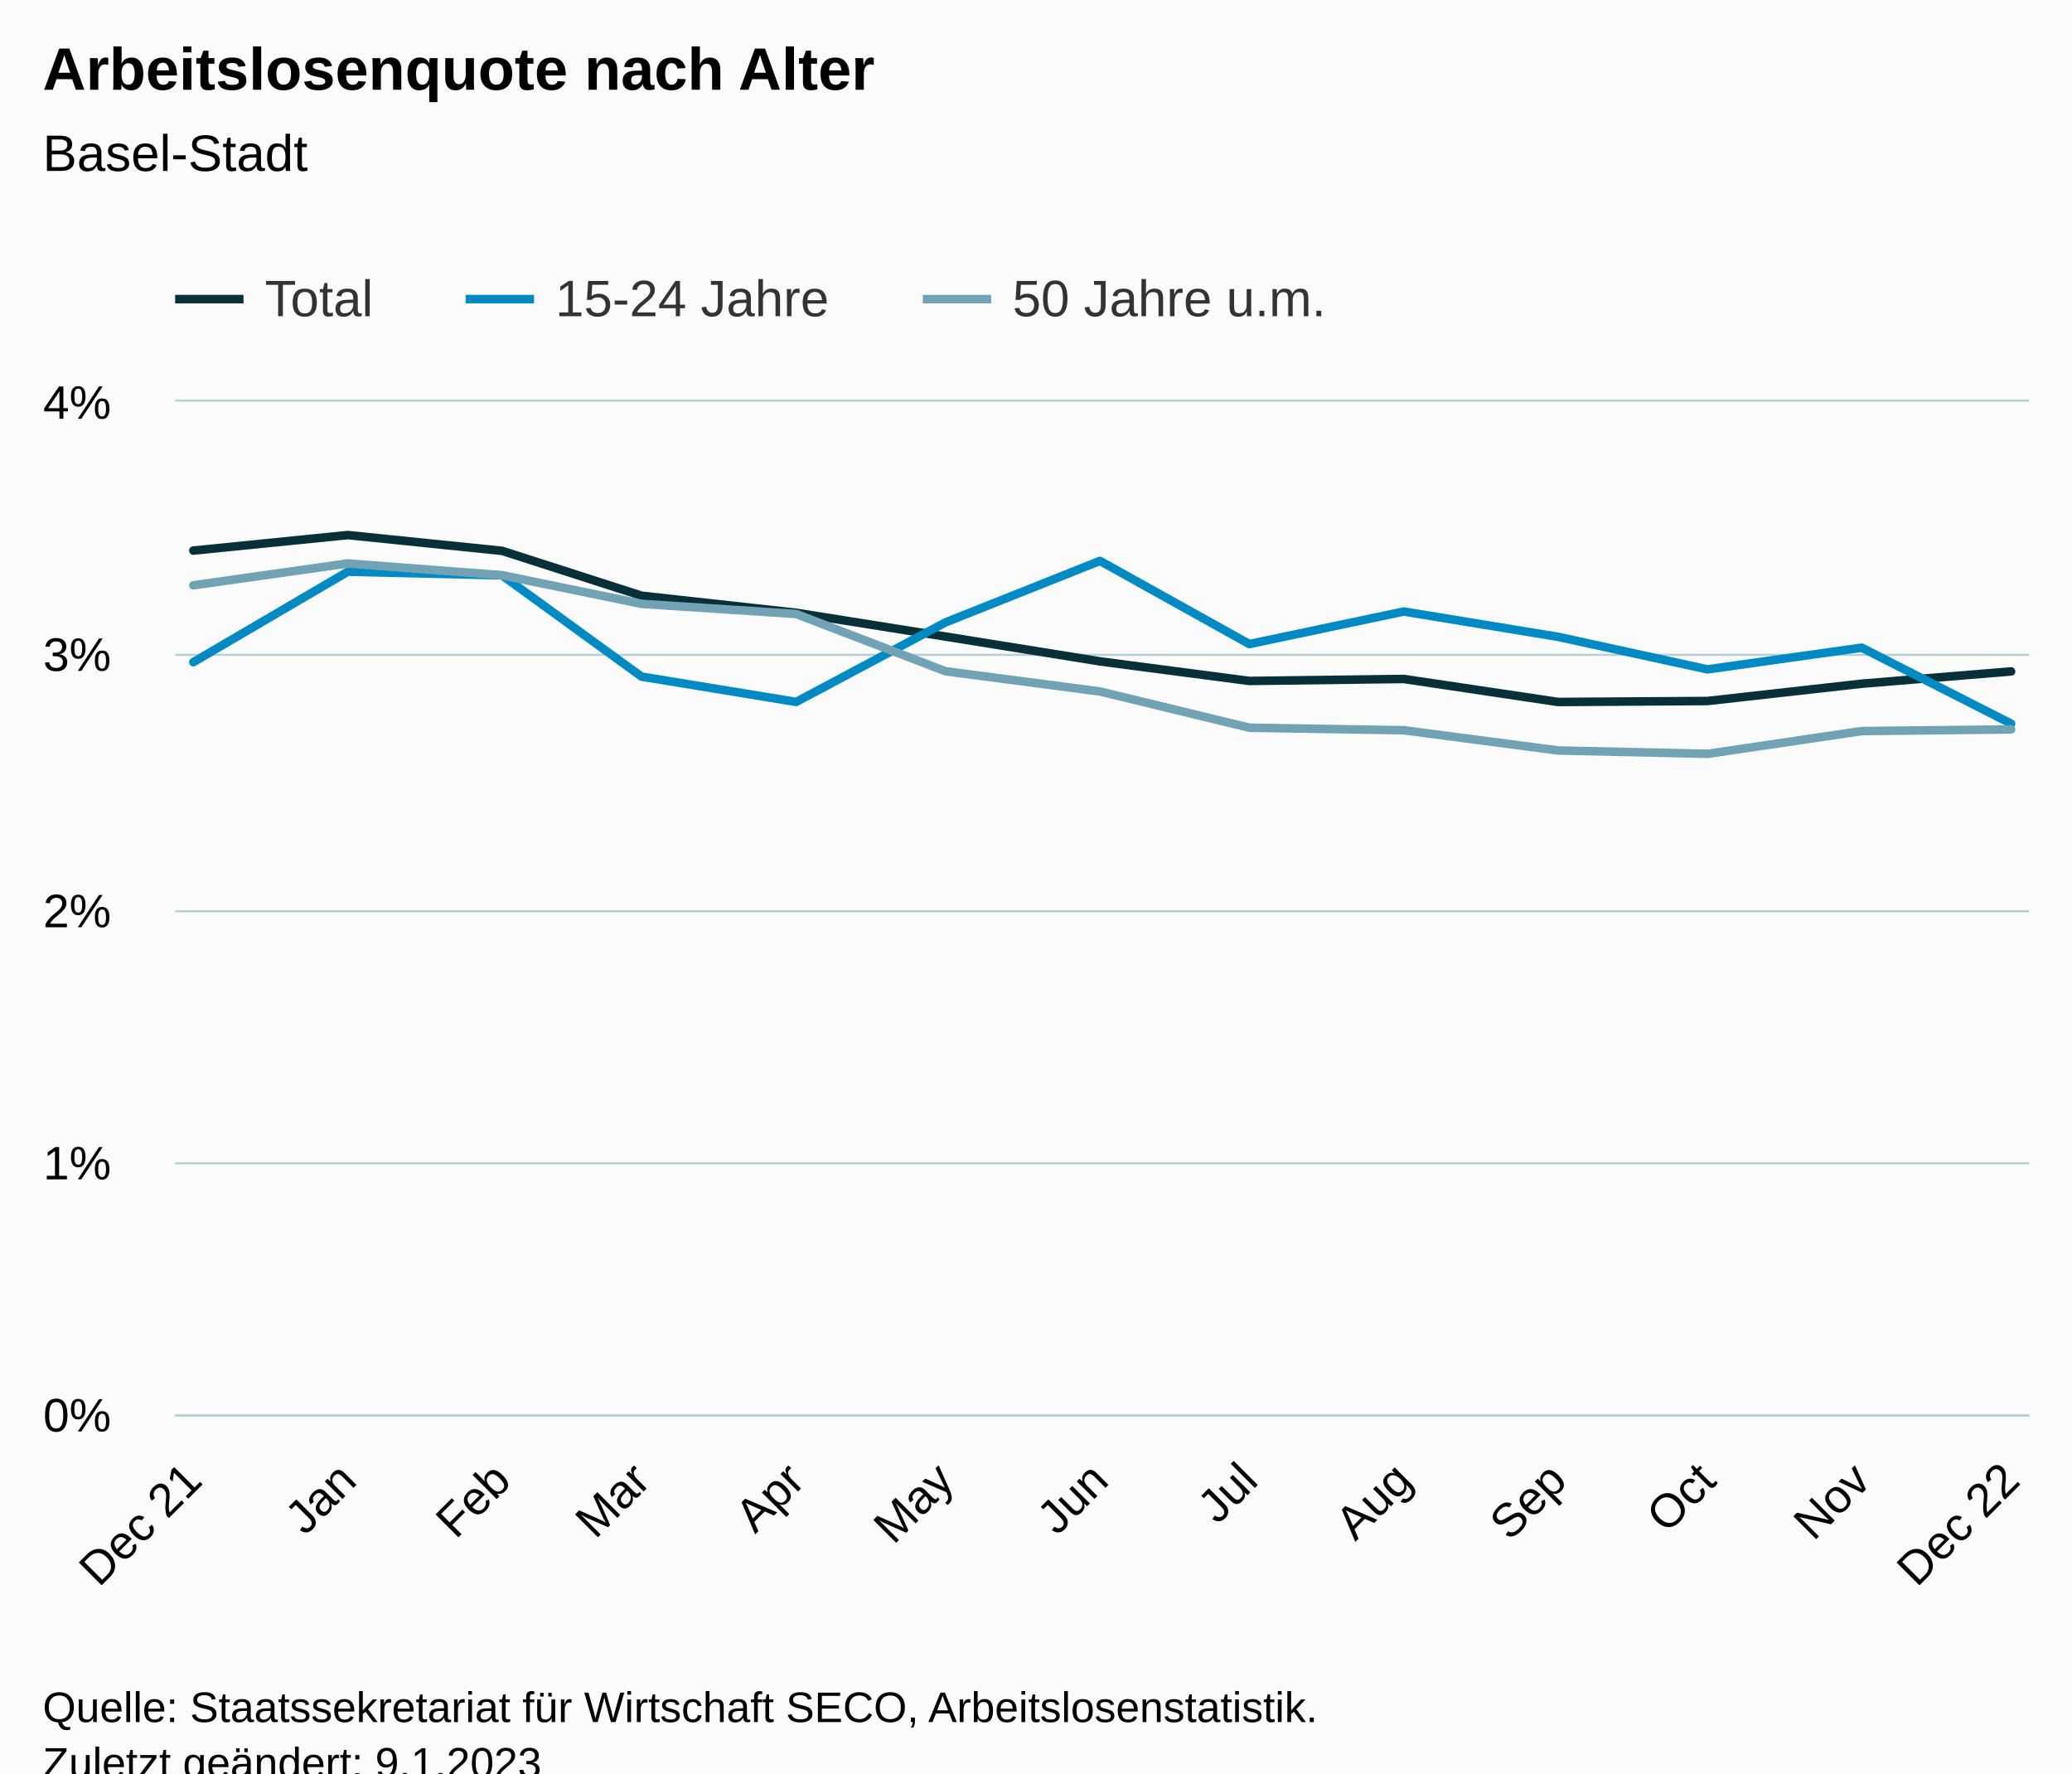
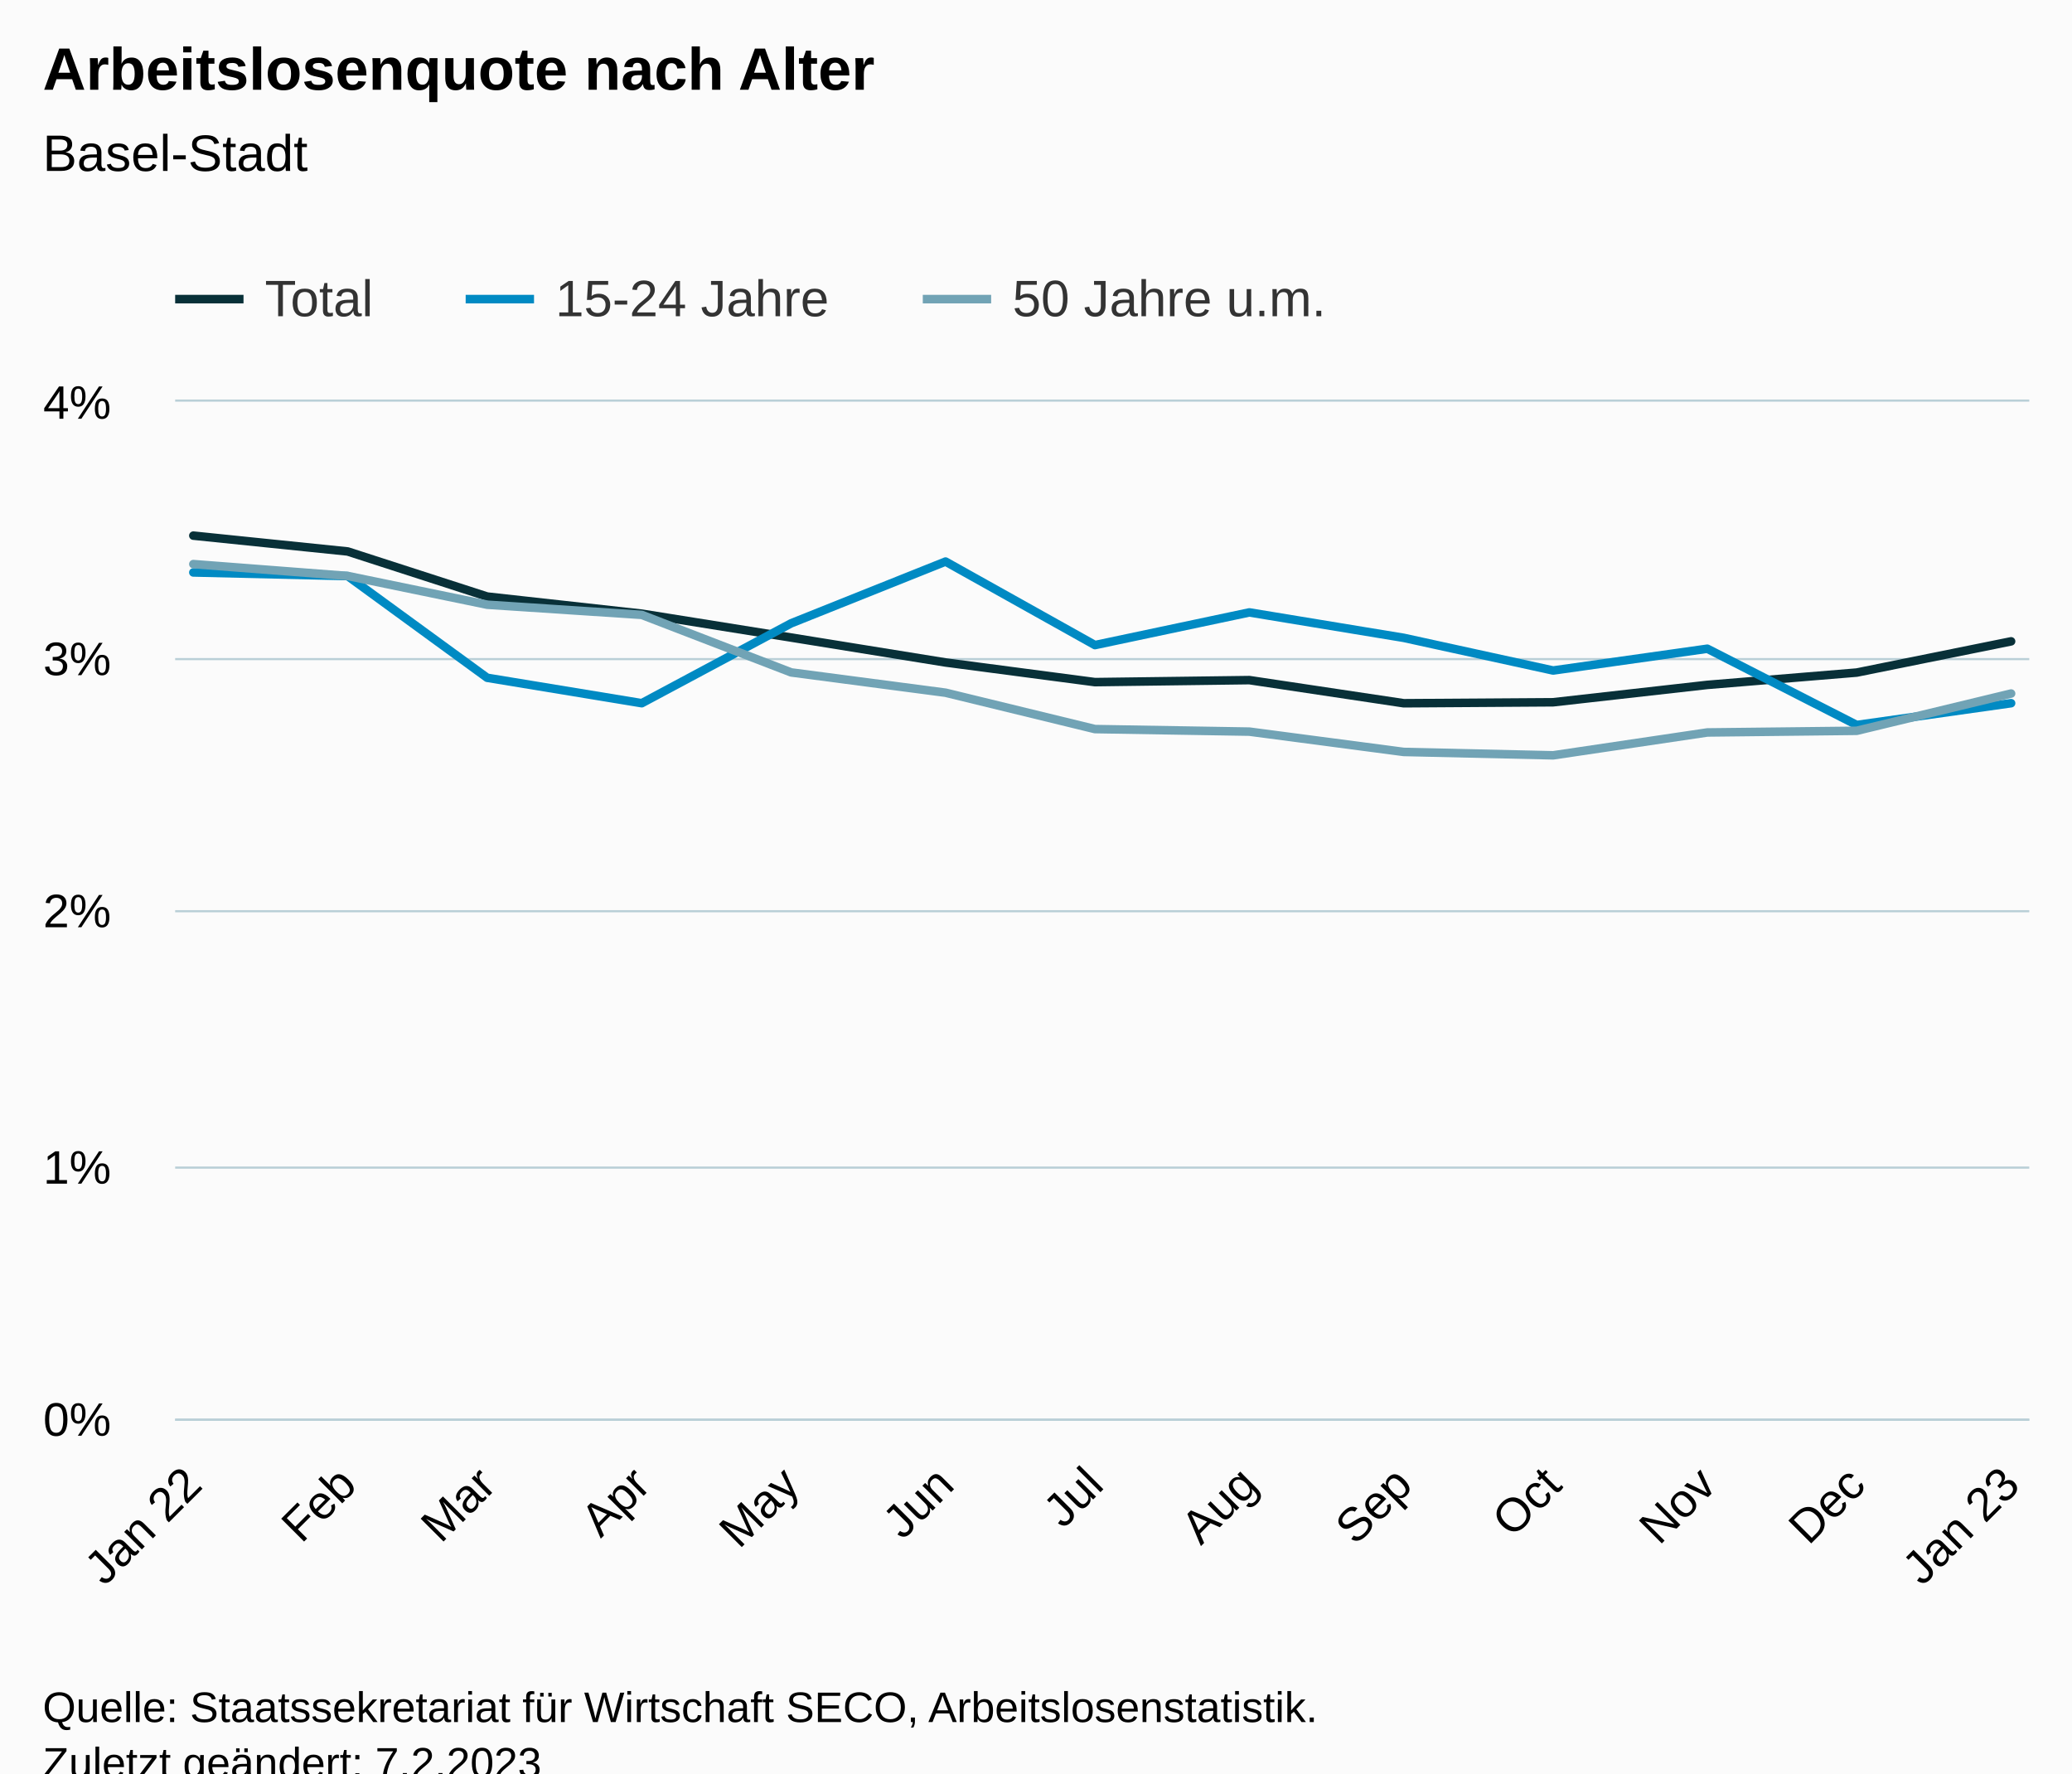
<svg xmlns="http://www.w3.org/2000/svg" version="1.1" class="highcharts-root" style="font-family:Arial;font-size:12px;" viewBox="0 0 485 415">
  <defs>
-     <clipPath id="highcharts-adxjesa-46-">
-       <rect x="0" y="0" width="434" height="237" fill="none" />
+     <clipPath id="highcharts-cmjvq0f-46-">
+       <rect x="0" y="0" width="434" height="238" fill="none" />
    </clipPath>
-     <clipPath id="highcharts-adxjesa-60-">
-       <rect x="0" y="0" width="434" height="237" fill="none" />
+     <clipPath id="highcharts-cmjvq0f-60-">
+       <rect x="0" y="0" width="434" height="238" fill="none" />
    </clipPath>
-     <clipPath id="highcharts-adxjesa-87-">
-       <rect x="41" y="94" width="434" height="237" fill="none" />
+     <clipPath id="highcharts-cmjvq0f-87-">
+       <rect x="41" y="94" width="434" height="238" fill="none" />
    </clipPath>
  </defs>
  <rect fill="#fbfbfb" class="highcharts-background" x="0" y="0" width="485" height="428" rx="0" ry="0" />
-   <rect fill="none" class="highcharts-plot-background" x="41" y="94" width="434" height="237" />
+   <rect fill="none" class="highcharts-plot-background" x="41" y="94" width="434" height="238" />
  <g class="highcharts-pane-group" data-z-index="0" />
  <g class="highcharts-grid highcharts-xaxis-grid" data-z-index="1">
-     <path fill="none" data-z-index="1" class="highcharts-grid-line" d="M 44.5 94 L 44.5 331" opacity="1" />
-     <path fill="none" data-z-index="1" class="highcharts-grid-line" d="M 80.5 94 L 80.5 331" opacity="1" />
-     <path fill="none" data-z-index="1" class="highcharts-grid-line" d="M 116.5 94 L 116.5 331" opacity="1" />
-     <path fill="none" data-z-index="1" class="highcharts-grid-line" d="M 149.5 94 L 149.5 331" opacity="1" />
-     <path fill="none" data-z-index="1" class="highcharts-grid-line" d="M 185.5 94 L 185.5 331" opacity="1" />
-     <path fill="none" data-z-index="1" class="highcharts-grid-line" d="M 220.5 94 L 220.5 331" opacity="1" />
-     <path fill="none" data-z-index="1" class="highcharts-grid-line" d="M 256.5 94 L 256.5 331" opacity="1" />
-     <path fill="none" data-z-index="1" class="highcharts-grid-line" d="M 291.5 94 L 291.5 331" opacity="1" />
-     <path fill="none" data-z-index="1" class="highcharts-grid-line" d="M 327.5 94 L 327.5 331" opacity="1" />
-     <path fill="none" data-z-index="1" class="highcharts-grid-line" d="M 364.5 94 L 364.5 331" opacity="1" />
-     <path fill="none" data-z-index="1" class="highcharts-grid-line" d="M 399.5 94 L 399.5 331" opacity="1" />
-     <path fill="none" data-z-index="1" class="highcharts-grid-line" d="M 435.5 94 L 435.5 331" opacity="1" />
-     <path fill="none" data-z-index="1" class="highcharts-grid-line" d="M 470.5 94 L 470.5 331" opacity="1" />
+     <path fill="none" data-z-index="1" class="highcharts-grid-line" d="M 44.5 94 L 44.5 332" opacity="1" />
+     <path fill="none" data-z-index="1" class="highcharts-grid-line" d="M 80.5 94 L 80.5 332" opacity="1" />
+     <path fill="none" data-z-index="1" class="highcharts-grid-line" d="M 113.5 94 L 113.5 332" opacity="1" />
+     <path fill="none" data-z-index="1" class="highcharts-grid-line" d="M 149.5 94 L 149.5 332" opacity="1" />
+     <path fill="none" data-z-index="1" class="highcharts-grid-line" d="M 184.5 94 L 184.5 332" opacity="1" />
+     <path fill="none" data-z-index="1" class="highcharts-grid-line" d="M 220.5 94 L 220.5 332" opacity="1" />
+     <path fill="none" data-z-index="1" class="highcharts-grid-line" d="M 255.5 94 L 255.5 332" opacity="1" />
+     <path fill="none" data-z-index="1" class="highcharts-grid-line" d="M 291.5 94 L 291.5 332" opacity="1" />
+     <path fill="none" data-z-index="1" class="highcharts-grid-line" d="M 327.5 94 L 327.5 332" opacity="1" />
+     <path fill="none" data-z-index="1" class="highcharts-grid-line" d="M 362.5 94 L 362.5 332" opacity="1" />
+     <path fill="none" data-z-index="1" class="highcharts-grid-line" d="M 399.5 94 L 399.5 332" opacity="1" />
+     <path fill="none" data-z-index="1" class="highcharts-grid-line" d="M 434.5 94 L 434.5 332" opacity="1" />
+     <path fill="none" data-z-index="1" class="highcharts-grid-line" d="M 470.5 94 L 470.5 332" opacity="1" />
  </g>
  <g class="highcharts-grid highcharts-yaxis-grid" data-z-index="1">
-     <path fill="none" stroke="#B9CFD7" stroke-width="0.5" data-z-index="1" class="highcharts-grid-line" d="M 41 331.25 L 475 331.25" opacity="1" />
-     <path fill="none" stroke="#B9CFD7" stroke-width="0.5" data-z-index="1" class="highcharts-grid-line" d="M 41 272.25 L 475 272.25" opacity="1" />
+     <path fill="none" stroke="#B9CFD7" stroke-width="0.5" data-z-index="1" class="highcharts-grid-line" d="M 41 332.25 L 475 332.25" opacity="1" />
+     <path fill="none" stroke="#B9CFD7" stroke-width="0.5" data-z-index="1" class="highcharts-grid-line" d="M 41 273.25 L 475 273.25" opacity="1" />
    <path fill="none" stroke="#B9CFD7" stroke-width="0.5" data-z-index="1" class="highcharts-grid-line" d="M 41 213.25 L 475 213.25" opacity="1" />
-     <path fill="none" stroke="#B9CFD7" stroke-width="0.5" data-z-index="1" class="highcharts-grid-line" d="M 41 153.25 L 475 153.25" opacity="1" />
+     <path fill="none" stroke="#B9CFD7" stroke-width="0.5" data-z-index="1" class="highcharts-grid-line" d="M 41 154.25 L 475 154.25" opacity="1" />
    <path fill="none" stroke="#B9CFD7" stroke-width="0.5" data-z-index="1" class="highcharts-grid-line" d="M 41 93.75 L 475 93.75" opacity="1" />
  </g>
-   <rect fill="none" class="highcharts-plot-border" data-z-index="1" x="41" y="94" width="434" height="237" />
+   <rect fill="none" class="highcharts-plot-border" data-z-index="1" x="41" y="94" width="434" height="238" />
  <g class="highcharts-axis highcharts-xaxis" data-z-index="2">
-     <path fill="none" class="highcharts-axis-line" stroke="#B9CFD7" stroke-width="0.5" data-z-index="7" d="M 41 331.25 L 475 331.25" />
+     <path fill="none" class="highcharts-axis-line" stroke="#B9CFD7" stroke-width="0.5" data-z-index="7" d="M 41 332.25 L 475 332.25" />
  </g>
  <g class="highcharts-axis highcharts-yaxis" data-z-index="2">
-     <path fill="none" class="highcharts-axis-line" data-z-index="7" d="M 41 94 L 41 331" />
+     <path fill="none" class="highcharts-axis-line" data-z-index="7" d="M 41 94 L 41 332" />
  </g>
  <g class="highcharts-series-group" data-z-index="3">
-     <g class="highcharts-series highcharts-series-0 highcharts-line-series" data-z-index="0.1" opacity="1" transform="translate(41,94) scale(1 1)" clip-path="url(#highcharts-adxjesa-60-)">
-       <path fill="none" d="M 4.255 34.851 L 40.392 31.219 L 76.53 34.91 L 109.17 45.415 L 145.356 49.403 L 180.328 54.972 L 216.466 60.779 L 251.438 65.359 L 287.575 64.891 L 323.713 70.282 L 358.684 70.051 L 394.773 66.005 L 429.745 63.131" class="highcharts-graph" data-z-index="1" stroke="#083038" stroke-width="2" stroke-linejoin="round" stroke-linecap="round" />
+     <g class="highcharts-series highcharts-series-0 highcharts-line-series" data-z-index="0.1" opacity="1" transform="translate(41,94) scale(1 1)" clip-path="url(#highcharts-cmjvq0f-60-)">
+       <path fill="none" d="M 4.255 31.351 L 40.392 35.057 L 73.033 45.607 L 109.219 49.611 L 144.191 55.204 L 180.328 61.035 L 215.3 65.634 L 251.438 65.164 L 287.575 70.579 L 322.547 70.347 L 358.636 66.283 L 393.608 63.397 L 429.745 56.091" class="highcharts-graph" data-z-index="1" stroke="#083038" stroke-width="2" stroke-linejoin="round" stroke-linecap="round" />
    </g>
    <g class="highcharts-markers highcharts-series-0 highcharts-line-series" data-z-index="0.1" opacity="1" transform="translate(41,94) scale(1 1)" clip-path="none" />
-     <g class="highcharts-series highcharts-series-1 highcharts-line-series" data-z-index="0.1" opacity="1" transform="translate(41,94) scale(1 1)" clip-path="url(#highcharts-adxjesa-60-)">
-       <path fill="none" d="M 4.255 60.962 L 40.392 39.798 L 76.53 40.645 L 109.17 64.346 L 145.356 70.27 L 180.328 51.648 L 216.466 37.262 L 251.438 56.726 L 287.575 49.112 L 323.713 55.037 L 358.684 62.651 L 394.773 57.573 L 429.745 75.348" class="highcharts-graph" data-z-index="1" stroke="#008AC3" stroke-width="2" stroke-linejoin="round" stroke-linecap="round" />
+     <g class="highcharts-series highcharts-series-1 highcharts-line-series" data-z-index="0.1" opacity="1" transform="translate(41,94) scale(1 1)" clip-path="url(#highcharts-cmjvq0f-60-)">
+       <path fill="none" d="M 4.255 39.966 L 40.392 40.817 L 73.033 64.617 L 109.219 70.567 L 144.191 51.866 L 180.328 37.42 L 215.3 56.965 L 251.438 49.32 L 287.575 55.27 L 322.547 62.915 L 358.636 57.816 L 393.608 75.666 L 429.745 70.567" class="highcharts-graph" data-z-index="1" stroke="#008AC3" stroke-width="2" stroke-linejoin="round" stroke-linecap="round" />
    </g>
    <g class="highcharts-markers highcharts-series-1 highcharts-line-series" data-z-index="0.1" opacity="1" transform="translate(41,94) scale(1 1)" clip-path="none" />
-     <g class="highcharts-series highcharts-series-2 highcharts-line-series" data-z-index="0.1" opacity="1" transform="translate(41,94) scale(1 1)" clip-path="url(#highcharts-adxjesa-60-)">
-       <path fill="none" d="M 4.255 42.98 L 40.392 37.855 L 76.53 40.616 L 109.17 47.317 L 145.356 49.687 L 180.328 63.095 L 216.466 67.823 L 251.438 76.302 L 287.575 76.895 L 323.713 81.629 L 358.684 82.417 L 394.773 77.09 L 429.745 76.699" class="highcharts-graph" data-z-index="1" stroke="#71A3B5" stroke-width="2" stroke-linejoin="round" stroke-linecap="round" />
+     <g class="highcharts-series highcharts-series-2 highcharts-line-series" data-z-index="0.1" opacity="1" transform="translate(41,94) scale(1 1)" clip-path="url(#highcharts-cmjvq0f-60-)">
+       <path fill="none" d="M 4.255 38.015 L 40.392 40.787 L 73.033 47.517 L 109.219 49.897 L 144.191 63.362 L 180.328 68.11 L 215.3 76.624 L 251.438 77.219 L 287.575 81.973 L 322.547 82.764 L 358.636 77.415 L 393.608 77.023 L 429.745 68.306" class="highcharts-graph" data-z-index="1" stroke="#71A3B5" stroke-width="2" stroke-linejoin="round" stroke-linecap="round" />
    </g>
    <g class="highcharts-markers highcharts-series-2 highcharts-line-series" data-z-index="0.1" opacity="1" transform="translate(41,94) scale(1 1)" clip-path="none" />
  </g>
  <text x="10" text-anchor="start" class="highcharts-title" data-z-index="4" style="color:#000000;font-size:14px;font-weight:bold;fill:#000000;" y="21">
    <tspan>Arbeitslosenquote nach Alter</tspan>
  </text>
  <text x="10" text-anchor="start" class="highcharts-subtitle" data-z-index="4" style="color:#000000;font-size:12px;font-weight:normal;fill:#000000;" y="40">
    <tspan>Basel-Stadt</tspan>
  </text>
  <text x="10" text-anchor="start" class="highcharts-caption" data-z-index="4" style="color:#666666;fill:#666666;" y="385" />
  <g class="highcharts-legend" data-z-index="7" transform="translate(33,56)">
    <rect fill="none" class="highcharts-legend-box" rx="0" ry="0" x="0" y="0" width="287" height="26" visibility="visible" />
    <g data-z-index="1">
      <g>
        <g class="highcharts-legend-item highcharts-line-series highcharts-color-undefined highcharts-series-0" data-z-index="1" transform="translate(8,3)">
          <path fill="none" d="M 0 11 L 16 11" class="highcharts-graph" stroke="#083038" stroke-width="2" />
          <text x="21" style="color:#333333;cursor:pointer;font-size:12px;font-weight:normal;fill:#333333;" text-anchor="start" data-z-index="2" y="15">
            <tspan>Total</tspan>
          </text>
        </g>
        <g class="highcharts-legend-item highcharts-line-series highcharts-color-undefined highcharts-series-1" data-z-index="1" transform="translate(76,3)">
          <path fill="none" d="M 0 11 L 16 11" class="highcharts-graph" stroke="#008AC3" stroke-width="2" />
          <text x="21" y="15" style="color:#333333;cursor:pointer;font-size:12px;font-weight:normal;fill:#333333;" text-anchor="start" data-z-index="2">
            <tspan>15-24 Jahre</tspan>
          </text>
        </g>
        <g class="highcharts-legend-item highcharts-line-series highcharts-color-undefined highcharts-series-2" data-z-index="1" transform="translate(183,3)">
          <path fill="none" d="M 0 11 L 16 11" class="highcharts-graph" stroke="#71A3B5" stroke-width="2" />
          <text x="21" y="15" style="color:#333333;cursor:pointer;font-size:12px;font-weight:normal;fill:#333333;" text-anchor="start" data-z-index="2">
            <tspan>50 Jahre u.m.</tspan>
          </text>
        </g>
      </g>
    </g>
  </g>
  <g class="highcharts-axis-labels highcharts-xaxis-labels" data-z-index="7">
-     <text x="47.799" style="color:#000000;cursor:default;font-size:11px;fill:#000000;" text-anchor="end" transform="translate(0,0) rotate(-45 47.79905 347)" y="347" opacity="1">
-       <tspan>Dec 21</tspan>
+     <text x="47.799" style="color:#000000;cursor:default;font-size:11px;fill:#000000;" text-anchor="end" transform="translate(0,0) rotate(-45 47.79905 348)" y="348" opacity="1">
+       <tspan>Jan 22</tspan>
    </text>
-     <text x="83.937" style="color:#000000;cursor:default;font-size:11px;fill:#000000;" text-anchor="end" transform="translate(0,0) rotate(-45 83.93658 347)" y="347" opacity="1">Jan</text>
-     <text x="120.074" style="color:#000000;cursor:default;font-size:11px;fill:#000000;" text-anchor="end" transform="translate(0,0) rotate(-45 120.0741 347)" y="347" opacity="1">Feb</text>
-     <text x="152.714" style="color:#000000;cursor:default;font-size:11px;fill:#000000;" text-anchor="end" transform="translate(0,0) rotate(-45 152.7144 347)" y="347" opacity="1">Mar</text>
-     <text x="188.852" style="color:#000000;cursor:default;font-size:11px;fill:#000000;" text-anchor="end" transform="translate(0,0) rotate(-45 188.852 347)" y="347" opacity="1">Apr</text>
-     <text x="223.824" style="color:#000000;cursor:default;font-size:11px;fill:#000000;" text-anchor="end" transform="translate(0,0) rotate(-45 223.8238 347)" y="347" opacity="1">May</text>
-     <text x="259.961" style="color:#000000;cursor:default;font-size:11px;fill:#000000;" text-anchor="end" transform="translate(0,0) rotate(-45 259.9613 347)" y="347" opacity="1">Jun</text>
-     <text x="294.933" style="color:#000000;cursor:default;font-size:11px;fill:#000000;" text-anchor="end" transform="translate(0,0) rotate(-45 294.9331 347)" y="347" opacity="1">Jul</text>
-     <text x="331.071" style="color:#000000;cursor:default;font-size:11px;fill:#000000;" text-anchor="end" transform="translate(0,0) rotate(-45 331.0706 347)" y="347" opacity="1">Aug</text>
-     <text x="367.208" style="color:#000000;cursor:default;font-size:11px;fill:#000000;" text-anchor="end" transform="translate(0,0) rotate(-45 367.2081 347)" y="347" opacity="1">Sep</text>
-     <text x="402.18" style="color:#000000;cursor:default;font-size:11px;fill:#000000;" text-anchor="end" transform="translate(0,0) rotate(-45 402.1799 347)" y="347" opacity="1">Oct</text>
-     <text x="438.317" style="color:#000000;cursor:default;font-size:11px;fill:#000000;" text-anchor="end" transform="translate(0,0) rotate(-45 438.3175 347)" y="347" opacity="1">Nov</text>
-     <text x="473.289" style="color:#000000;cursor:default;font-size:11px;fill:#000000;" text-anchor="end" transform="translate(0,0) rotate(-45 473.2893 347)" y="347" opacity="1">
-       <tspan>Dec 22</tspan>
+     <text x="83.937" style="color:#000000;cursor:default;font-size:11px;fill:#000000;" text-anchor="end" transform="translate(0,0) rotate(-45 83.93658 348)" y="348" opacity="1">Feb</text>
+     <text x="116.577" style="color:#000000;cursor:default;font-size:11px;fill:#000000;" text-anchor="end" transform="translate(0,0) rotate(-45 116.5769 348)" y="348" opacity="1">Mar</text>
+     <text x="152.714" style="color:#000000;cursor:default;font-size:11px;fill:#000000;" text-anchor="end" transform="translate(0,0) rotate(-45 152.7144 348)" y="348" opacity="1">Apr</text>
+     <text x="187.686" style="color:#000000;cursor:default;font-size:11px;fill:#000000;" text-anchor="end" transform="translate(0,0) rotate(-45 187.6862 348)" y="348" opacity="1">May</text>
+     <text x="223.824" style="color:#000000;cursor:default;font-size:11px;fill:#000000;" text-anchor="end" transform="translate(0,0) rotate(-45 223.8238 348)" y="348" opacity="1">Jun</text>
+     <text x="258.796" style="color:#000000;cursor:default;font-size:11px;fill:#000000;" text-anchor="end" transform="translate(0,0) rotate(-45 258.7956 348)" y="348" opacity="1">Jul</text>
+     <text x="294.933" style="color:#000000;cursor:default;font-size:11px;fill:#000000;" text-anchor="end" transform="translate(0,0) rotate(-45 294.9331 348)" y="348" opacity="1">Aug</text>
+     <text x="331.071" style="color:#000000;cursor:default;font-size:11px;fill:#000000;" text-anchor="end" transform="translate(0,0) rotate(-45 331.0706 348)" y="348" opacity="1">Sep</text>
+     <text x="366.042" style="color:#000000;cursor:default;font-size:11px;fill:#000000;" text-anchor="end" transform="translate(0,0) rotate(-45 366.0424 348)" y="348" opacity="1">Oct</text>
+     <text x="402.18" style="color:#000000;cursor:default;font-size:11px;fill:#000000;" text-anchor="end" transform="translate(0,0) rotate(-45 402.1799 348)" y="348" opacity="1">Nov</text>
+     <text x="437.152" style="color:#000000;cursor:default;font-size:11px;fill:#000000;" text-anchor="end" transform="translate(0,0) rotate(-45 437.1517 348)" y="348" opacity="1">Dec</text>
+     <text x="473.289" style="color:#000000;cursor:default;font-size:11px;fill:#000000;" text-anchor="end" transform="translate(0,0) rotate(-45 473.2893 348)" y="348" opacity="1">
+       <tspan>Jan 23</tspan>
    </text>
  </g>
  <g class="highcharts-axis-labels highcharts-yaxis-labels" data-z-index="7">
-     <text x="26" style="color:#000000;cursor:default;font-size:11px;fill:#000000;" text-anchor="end" transform="translate(0,0)" y="335" opacity="1">0%</text>
-     <text x="26" style="color:#000000;cursor:default;font-size:11px;fill:#000000;" text-anchor="end" transform="translate(0,0)" y="276" opacity="1">1%</text>
+     <text x="26" style="color:#000000;cursor:default;font-size:11px;fill:#000000;" text-anchor="end" transform="translate(0,0)" y="336" opacity="1">0%</text>
+     <text x="26" style="color:#000000;cursor:default;font-size:11px;fill:#000000;" text-anchor="end" transform="translate(0,0)" y="277" opacity="1">1%</text>
    <text x="26" style="color:#000000;cursor:default;font-size:11px;fill:#000000;" text-anchor="end" transform="translate(0,0)" y="217" opacity="1">2%</text>
-     <text x="26" style="color:#000000;cursor:default;font-size:11px;fill:#000000;" text-anchor="end" transform="translate(0,0)" y="157" opacity="1">3%</text>
+     <text x="26" style="color:#000000;cursor:default;font-size:11px;fill:#000000;" text-anchor="end" transform="translate(0,0)" y="158" opacity="1">3%</text>
    <text x="26" style="color:#000000;cursor:default;font-size:11px;fill:#000000;" text-anchor="end" transform="translate(0,0)" y="98" opacity="1">4%</text>
  </g>
  <text x="10" class="highcharts-credits" text-anchor="start" data-z-index="8" style="cursor:default;color:#000000;font-size:10px;fill:#000000;" y="403">
    <tspan>Quelle: Staatssekretariat für Wirtschaft SECO, Arbeitslosenstatistik.</tspan>
-     <tspan x="10" dy="13">Zuletzt geändert: 9.1.2023</tspan>
+     <tspan x="10" dy="13">Zuletzt geändert: 7.2.2023</tspan>
  </text>
-   <g class="highcharts-control-points" data-z-index="99" clip-path="url(#highcharts-adxjesa-87-)" />
+   <g class="highcharts-control-points" data-z-index="99" clip-path="url(#highcharts-cmjvq0f-87-)" />
</svg>
